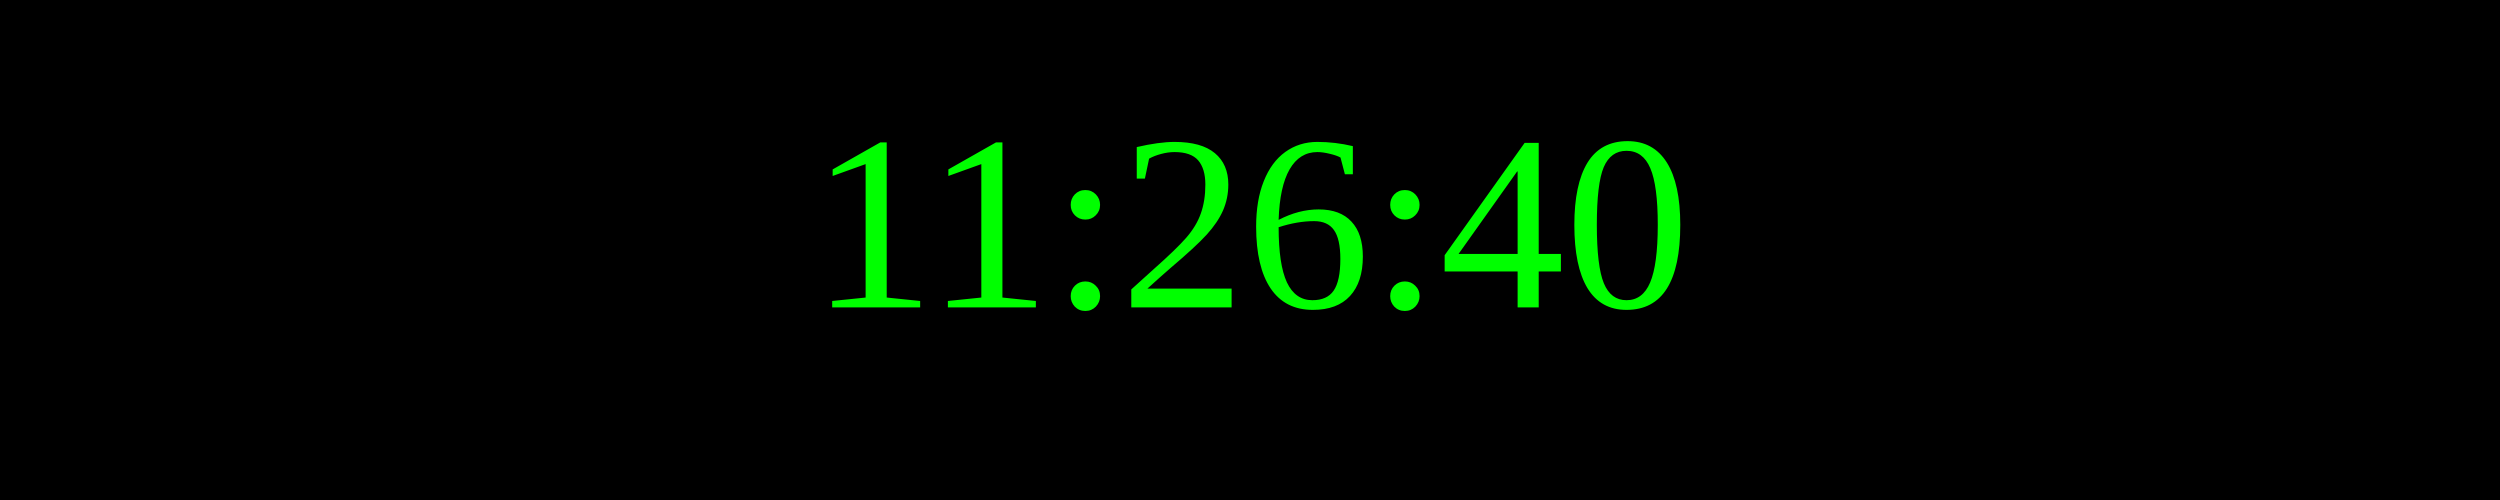
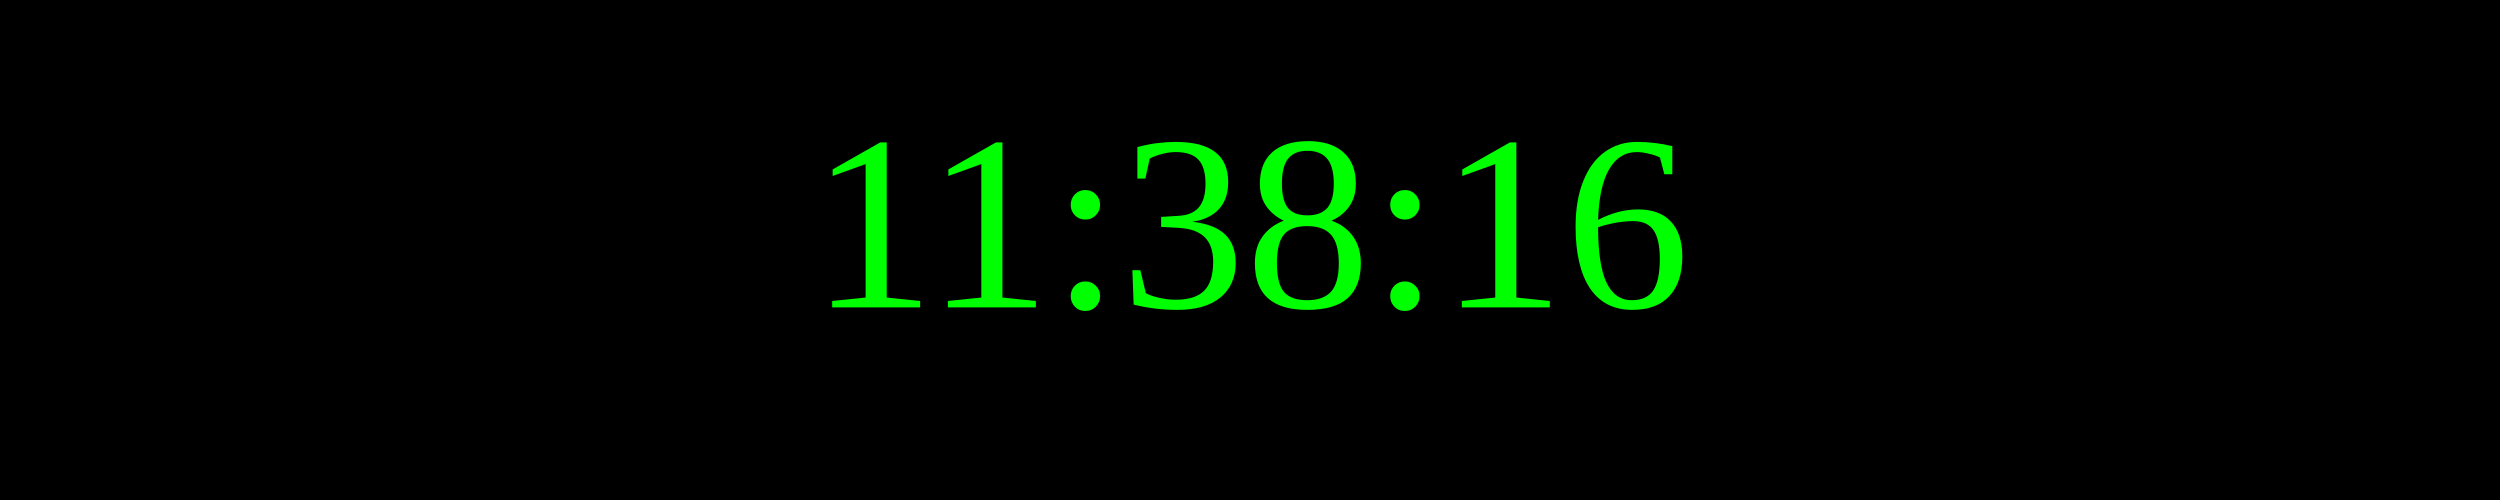
<svg xmlns="http://www.w3.org/2000/svg" width="250" height="50">
  <rect width="100%" height="100%" fill="black" />
  <text x="50%" y="50%" font-size="25" fill="lime" text-anchor="middle" dominant-baseline="middle">
- 11:26:40
+ 11:38:16
</text>
</svg>
